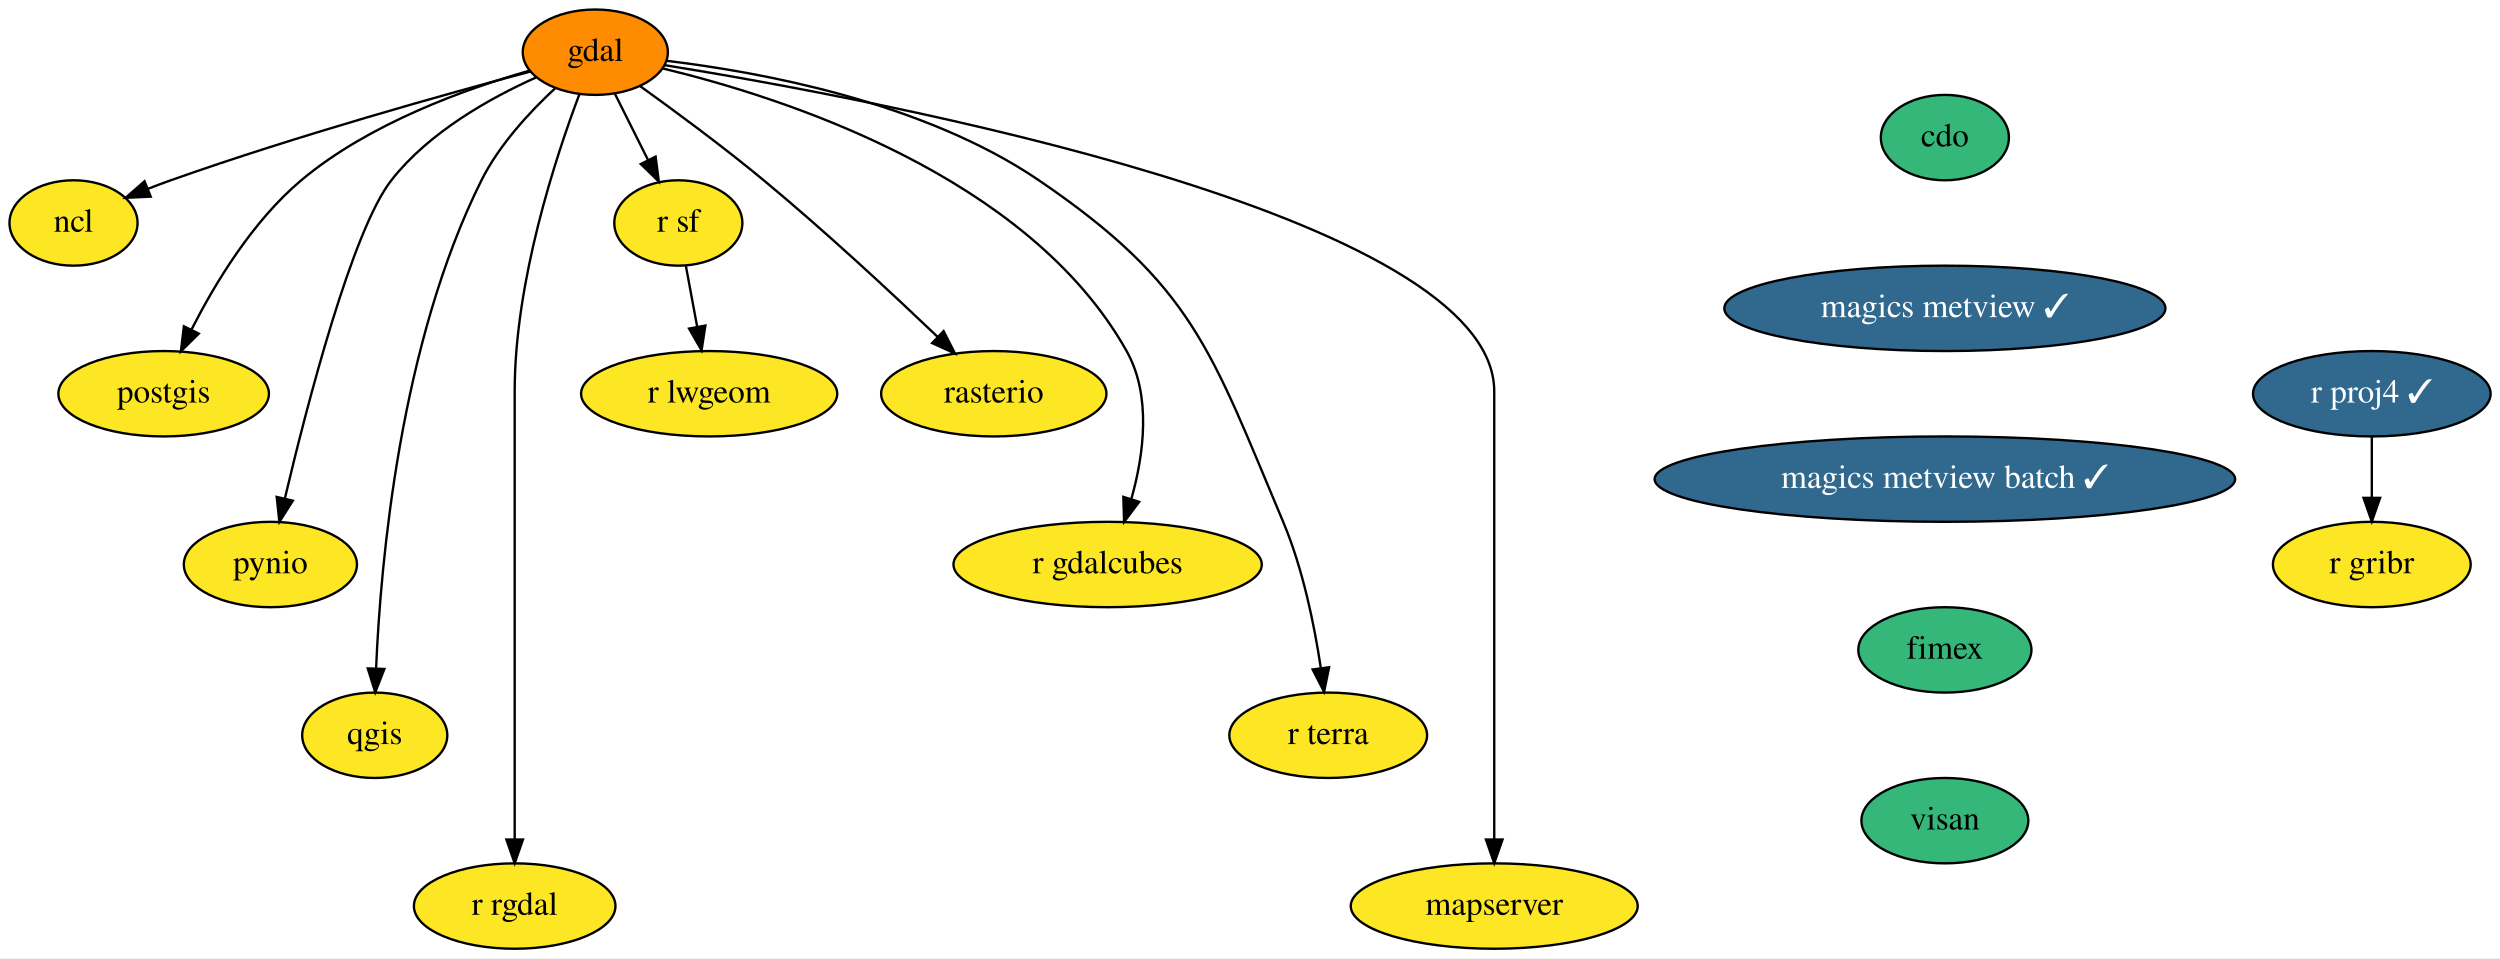
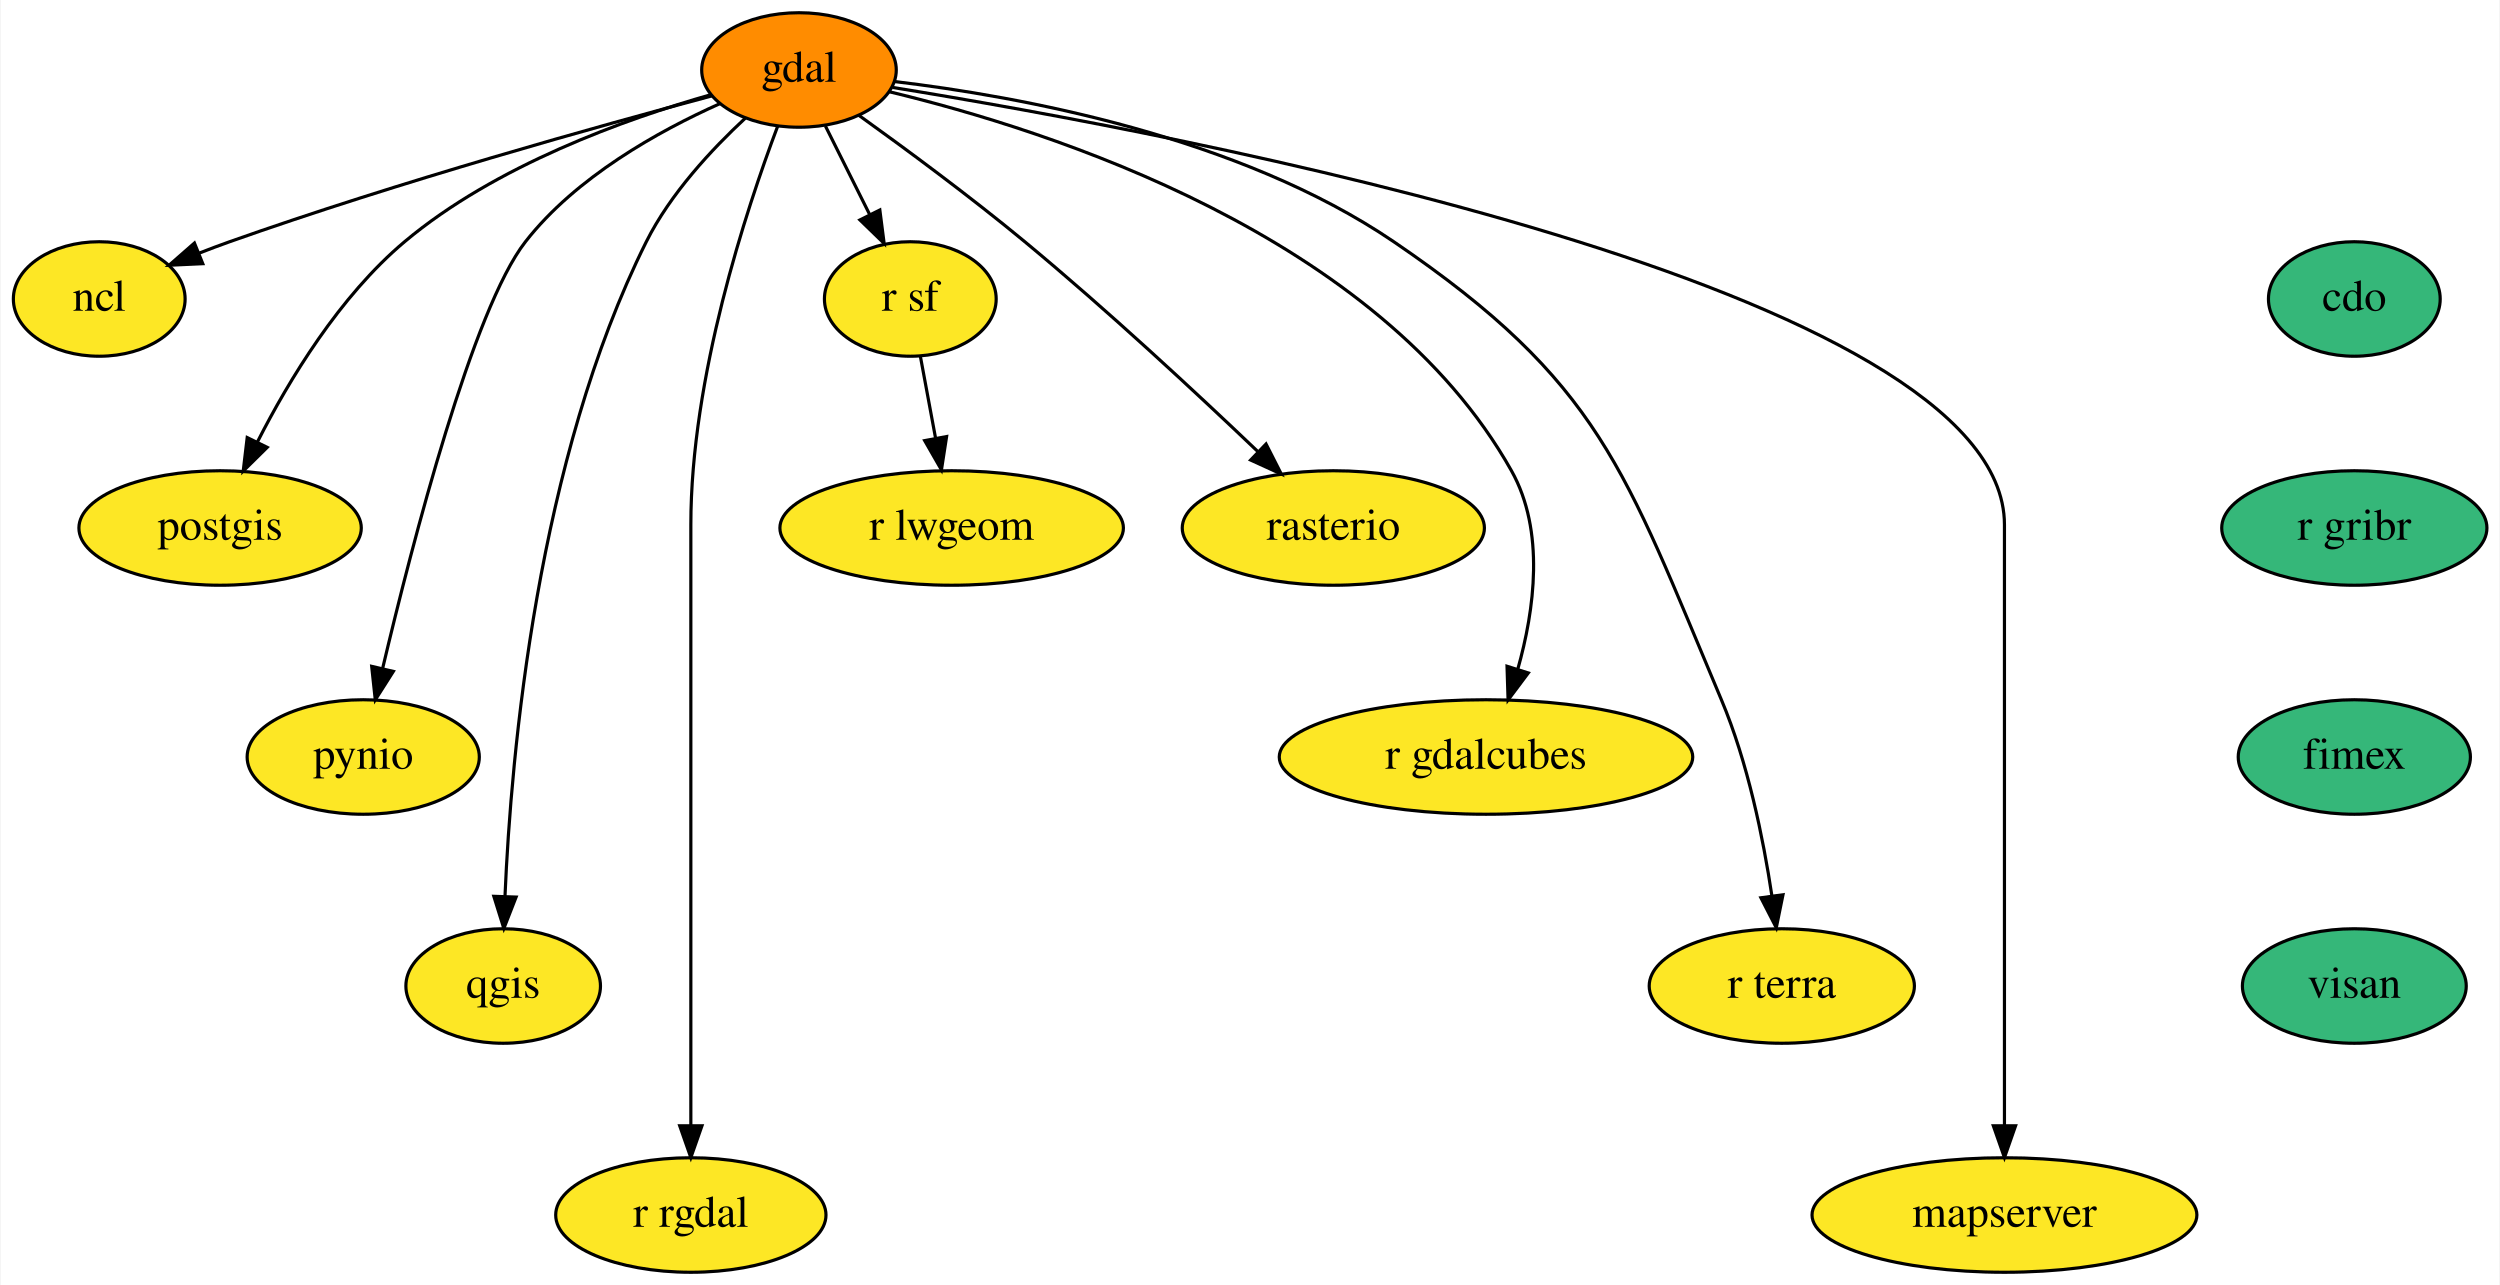
- <svg xmlns="http://www.w3.org/2000/svg" xmlns:xlink="http://www.w3.org/1999/xlink" width="1054pt" height="404pt" viewBox="0.00 0.00 1054.05 404.00">
+ <svg xmlns="http://www.w3.org/2000/svg" xmlns:xlink="http://www.w3.org/1999/xlink" width="786pt" height="404pt" viewBox="0.00 0.00 785.60 404.00">
  <g id="graph0" class="graph" transform="scale(1 1) rotate(0) translate(4 400)">
-     <polygon fill="white" stroke="transparent" points="-4,4 -4,-400 1050.05,-400 1050.05,4 -4,4" />
+     <polygon fill="white" stroke="transparent" points="-4,4 -4,-400 781.6,-400 781.6,4 -4,4" />
    <g id="node1" class="node">
      <g id="a_node1">
        <a xlink:href="https://github.com/conda-forge/cdo-feedstock" xlink:title="cdo">
-           <ellipse fill="#35b779" stroke="black" cx="816" cy="-342" rx="27" ry="18" />
-           <text text-anchor="middle" x="816" y="-338.3" font-family="Times,serif" font-size="14.00">cdo</text>
+           <ellipse fill="#35b779" stroke="black" cx="736" cy="-306" rx="27" ry="18" />
+           <text text-anchor="middle" x="736" y="-302.3" font-family="Times,serif" font-size="14.00">cdo</text>
        </a>
      </g>
    </g>
    <g id="node2" class="node">
      <g id="a_node2">
-         <a xlink:href="https://github.com/conda-forge/magics-metview-feedstock/pull/57" xlink:title="magics metview ✓">
-           <ellipse fill="#31688e" stroke="black" cx="816" cy="-270" rx="93" ry="18" />
-           <text text-anchor="middle" x="816" y="-266.3" font-family="Times,serif" font-size="14.00" fill="white">magics metview ✓</text>
+         <a xlink:href="https://github.com/conda-forge/r-gribr-feedstock" xlink:title="r gribr">
+           <ellipse fill="#35b779" stroke="black" cx="736" cy="-234" rx="41.69" ry="18" />
+           <text text-anchor="middle" x="736" y="-230.3" font-family="Times,serif" font-size="14.00">r gribr</text>
        </a>
      </g>
    </g>
-     <g id="node17" class="node">
-       <g id="a_node17">
-         <a xlink:href="https://github.com/conda-forge/magics-metview-batch-feedstock/pull/48" xlink:title="magics metview batch ✓">
-           <ellipse fill="#31688e" stroke="black" cx="816" cy="-198" rx="122.38" ry="18" />
-           <text text-anchor="middle" x="816" y="-194.3" font-family="Times,serif" font-size="14.00" fill="white">magics metview batch ✓</text>
+     <g id="node15" class="node">
+       <g id="a_node15">
+         <a xlink:href="https://github.com/conda-forge/fimex-feedstock" xlink:title="fimex">
+           <ellipse fill="#35b779" stroke="black" cx="736" cy="-162" rx="36.5" ry="18" />
+           <text text-anchor="middle" x="736" y="-158.3" font-family="Times,serif" font-size="14.00">fimex</text>
        </a>
      </g>
    </g>
    <g id="node3" class="node">
      <g id="a_node3">
        <a xlink:href="https://github.com/conda-forge/gdal-feedstock" xlink:title="gdal">
          <ellipse fill="#ff8c00" stroke="black" cx="247" cy="-378" rx="30.59" ry="18" />
          <text text-anchor="middle" x="247" y="-374.3" font-family="Times,serif" font-size="14.00">gdal</text>
        </a>
      </g>
    </g>
    <g id="node4" class="node">
      <g id="a_node4">
        <a xlink:href="https://github.com/conda-forge/ncl-feedstock" xlink:title="ncl">
          <ellipse fill="#fde725" stroke="black" cx="27" cy="-306" rx="27" ry="18" />
          <text text-anchor="middle" x="27" y="-302.3" font-family="Times,serif" font-size="14.00">ncl</text>
        </a>
      </g>
    </g>
    <g id="edge2" class="edge">
      <path fill="none" stroke="black" d="M219.73,-369.88C184.38,-360.45 121,-342.78 68,-324 64.88,-322.89 61.65,-321.68 58.43,-320.42" />
      <polygon fill="black" stroke="black" points="59.55,-317.1 48.96,-316.61 56.93,-323.59 59.55,-317.1" />
    </g>
    <g id="node5" class="node">
      <g id="a_node5">
        <a xlink:href="https://github.com/conda-forge/postgis-feedstock" xlink:title="postgis">
          <ellipse fill="#fde725" stroke="black" cx="65" cy="-234" rx="44.39" ry="18" />
          <text text-anchor="middle" x="65" y="-230.3" font-family="Times,serif" font-size="14.00">postgis</text>
        </a>
      </g>
    </g>
    <g id="edge3" class="edge">
      <path fill="none" stroke="black" d="M219.36,-370.25C192.44,-362.59 151.51,-347.94 123,-324 102.58,-306.85 86.73,-280.69 76.79,-261.16" />
      <polygon fill="black" stroke="black" points="79.81,-259.35 72.27,-251.91 73.52,-262.43 79.81,-259.35" />
    </g>
    <g id="node6" class="node">
      <g id="a_node6">
        <a xlink:href="https://github.com/conda-forge/pynio-feedstock" xlink:title="pynio">
          <ellipse fill="#fde725" stroke="black" cx="110" cy="-162" rx="36.5" ry="18" />
          <text text-anchor="middle" x="110" y="-158.3" font-family="Times,serif" font-size="14.00">pynio</text>
        </a>
      </g>
    </g>
    <g id="edge4" class="edge">
      <path fill="none" stroke="black" d="M222.13,-367.41C202.86,-358.78 176.86,-344.33 161,-324 144.52,-302.89 125.59,-229.93 116.1,-189.86" />
      <polygon fill="black" stroke="black" points="119.47,-188.91 113.79,-179.97 112.66,-190.5 119.47,-188.91" />
    </g>
    <g id="node7" class="node">
      <g id="a_node7">
        <a xlink:href="https://github.com/conda-forge/qgis-feedstock" xlink:title="qgis">
          <ellipse fill="#fde725" stroke="black" cx="154" cy="-90" rx="30.59" ry="18" />
          <text text-anchor="middle" x="154" y="-86.3" font-family="Times,serif" font-size="14.00">qgis</text>
        </a>
      </g>
    </g>
    <g id="edge5" class="edge">
      <path fill="none" stroke="black" d="M230.22,-362.94C219.62,-353.12 206.55,-339.1 199,-324 164.72,-255.39 156.5,-163.36 154.57,-118.25" />
      <polygon fill="black" stroke="black" points="158.06,-117.96 154.21,-108.09 151.06,-118.2 158.06,-117.96" />
    </g>
    <g id="node8" class="node">
      <g id="a_node8">
        <a xlink:href="https://github.com/conda-forge/r-rgdal-feedstock" xlink:title="r rgdal">
          <ellipse fill="#fde725" stroke="black" cx="213" cy="-18" rx="42.49" ry="18" />
          <text text-anchor="middle" x="213" y="-14.3" font-family="Times,serif" font-size="14.00">r rgdal</text>
        </a>
      </g>
    </g>
    <g id="edge6" class="edge">
      <path fill="none" stroke="black" d="M240.28,-360.26C230.37,-334.02 213,-281.39 213,-235 213,-235 213,-235 213,-161 213,-121 213,-74.65 213,-46.08" />
      <polygon fill="black" stroke="black" points="216.5,-46.05 213,-36.05 209.5,-46.05 216.5,-46.05" />
    </g>
    <g id="node9" class="node">
      <g id="a_node9">
        <a xlink:href="https://github.com/conda-forge/r-sf-feedstock" xlink:title="r sf">
          <ellipse fill="#fde725" stroke="black" cx="282" cy="-306" rx="27" ry="18" />
          <text text-anchor="middle" x="282" y="-302.3" font-family="Times,serif" font-size="14.00">r sf</text>
        </a>
      </g>
    </g>
    <g id="edge7" class="edge">
      <path fill="none" stroke="black" d="M255.29,-360.41C259.44,-352.13 264.54,-341.92 269.17,-332.66" />
      <polygon fill="black" stroke="black" points="272.42,-333.98 273.77,-323.47 266.16,-330.85 272.42,-333.98" />
    </g>
    <g id="node10" class="node">
      <g id="a_node10">
        <a xlink:href="https://github.com/conda-forge/rasterio-feedstock" xlink:title="rasterio">
          <ellipse fill="#fde725" stroke="black" cx="415" cy="-234" rx="47.5" ry="18" />
          <text text-anchor="middle" x="415" y="-230.3" font-family="Times,serif" font-size="14.00">rasterio</text>
        </a>
      </g>
    </g>
    <g id="edge8" class="edge">
      <path fill="none" stroke="black" d="M265.78,-363.77C280.33,-353.34 300.82,-338.23 318,-324 343.83,-302.6 371.93,-276.48 391.2,-258.09" />
      <polygon fill="black" stroke="black" points="393.84,-260.41 398.64,-250.96 389,-255.36 393.84,-260.41" />
    </g>
    <g id="node11" class="node">
      <g id="a_node11">
        <a xlink:href="https://github.com/conda-forge/r-gdalcubes-feedstock" xlink:title="r gdalcubes">
          <ellipse fill="#fde725" stroke="black" cx="463" cy="-162" rx="65" ry="18" />
          <text text-anchor="middle" x="463" y="-158.3" font-family="Times,serif" font-size="14.00">r gdalcubes</text>
        </a>
      </g>
    </g>
    <g id="edge9" class="edge">
      <path fill="none" stroke="black" d="M275.33,-371.17C325.71,-359.08 429.48,-325.98 471,-252 481.64,-233.05 478.24,-208.2 472.98,-189.57" />
      <polygon fill="black" stroke="black" points="476.29,-188.42 469.94,-179.94 469.61,-190.53 476.29,-188.42" />
    </g>
    <g id="node12" class="node">
      <g id="a_node12">
        <a xlink:href="https://github.com/conda-forge/r-terra-feedstock" xlink:title="r terra">
          <ellipse fill="#fde725" stroke="black" cx="556" cy="-90" rx="41.69" ry="18" />
          <text text-anchor="middle" x="556" y="-86.3" font-family="Times,serif" font-size="14.00">r terra</text>
        </a>
      </g>
    </g>
    <g id="edge10" class="edge">
      <path fill="none" stroke="black" d="M276.99,-374.37C316.11,-369.71 385.31,-357.12 434,-324 499.06,-279.74 506.42,-252.5 537,-180 545.33,-160.26 550.16,-136.45 552.87,-118.43" />
      <polygon fill="black" stroke="black" points="556.37,-118.69 554.26,-108.31 549.43,-117.74 556.37,-118.69" />
    </g>
    <g id="node13" class="node">
      <g id="a_node13">
        <a xlink:href="https://github.com/conda-forge/mapserver-feedstock" xlink:title="mapserver">
          <ellipse fill="#fde725" stroke="black" cx="626" cy="-18" rx="60.5" ry="18" />
          <text text-anchor="middle" x="626" y="-14.3" font-family="Times,serif" font-size="14.00">mapserver</text>
        </a>
      </g>
    </g>
    <g id="edge11" class="edge">
      <path fill="none" stroke="black" d="M276.42,-372.51C365.47,-358.1 626,-309.57 626,-235 626,-235 626,-235 626,-161 626,-121 626,-74.65 626,-46.08" />
      <polygon fill="black" stroke="black" points="629.5,-46.05 626,-36.05 622.5,-46.05 629.5,-46.05" />
    </g>
    <g id="node14" class="node">
      <g id="a_node14">
        <a xlink:href="https://github.com/conda-forge/r-lwgeom-feedstock" xlink:title="r lwgeom">
          <ellipse fill="#fde725" stroke="black" cx="295" cy="-234" rx="54" ry="18" />
          <text text-anchor="middle" x="295" y="-230.3" font-family="Times,serif" font-size="14.00">r lwgeom</text>
        </a>
      </g>
    </g>
    <g id="edge12" class="edge">
      <path fill="none" stroke="black" d="M285.15,-288.05C286.58,-280.35 288.31,-271.03 289.92,-262.36" />
      <polygon fill="black" stroke="black" points="293.41,-262.75 291.79,-252.28 286.52,-261.47 293.41,-262.75" />
    </g>
-     <g id="node15" class="node">
-       <g id="a_node15">
-         <a xlink:href="https://github.com/conda-forge/r-proj4-feedstock/pull/35" xlink:title="r proj4 ✓">
-           <ellipse fill="#31688e" stroke="black" cx="996" cy="-234" rx="50.09" ry="18" />
-           <text text-anchor="middle" x="996" y="-230.3" font-family="Times,serif" font-size="14.00" fill="white">r proj4 ✓</text>
-         </a>
-       </g>
-     </g>
    <g id="node16" class="node">
      <g id="a_node16">
-         <a xlink:href="https://github.com/conda-forge/r-gribr-feedstock" xlink:title="r gribr">
-           <ellipse fill="#fde725" stroke="black" cx="996" cy="-162" rx="41.69" ry="18" />
-           <text text-anchor="middle" x="996" y="-158.3" font-family="Times,serif" font-size="14.00">r gribr</text>
-         </a>
-       </g>
-     </g>
-     <g id="edge13" class="edge">
-       <path fill="none" stroke="black" d="M996,-215.7C996,-207.98 996,-198.71 996,-190.11" />
-       <polygon fill="black" stroke="black" points="999.5,-190.1 996,-180.1 992.5,-190.1 999.5,-190.1" />
-     </g>
-     <g id="node18" class="node">
-       <g id="a_node18">
-         <a xlink:href="https://github.com/conda-forge/fimex-feedstock" xlink:title="fimex">
-           <ellipse fill="#35b779" stroke="black" cx="816" cy="-126" rx="36.5" ry="18" />
-           <text text-anchor="middle" x="816" y="-122.3" font-family="Times,serif" font-size="14.00">fimex</text>
-         </a>
-       </g>
-     </g>
-     <g id="node19" class="node">
-       <g id="a_node19">
        <a xlink:href="https://github.com/conda-forge/visan-feedstock" xlink:title="visan">
-           <ellipse fill="#35b779" stroke="black" cx="816" cy="-54" rx="35.19" ry="18" />
-           <text text-anchor="middle" x="816" y="-50.3" font-family="Times,serif" font-size="14.00">visan</text>
+           <ellipse fill="#35b779" stroke="black" cx="736" cy="-90" rx="35.19" ry="18" />
+           <text text-anchor="middle" x="736" y="-86.3" font-family="Times,serif" font-size="14.00">visan</text>
        </a>
      </g>
    </g>
  </g>
</svg>
